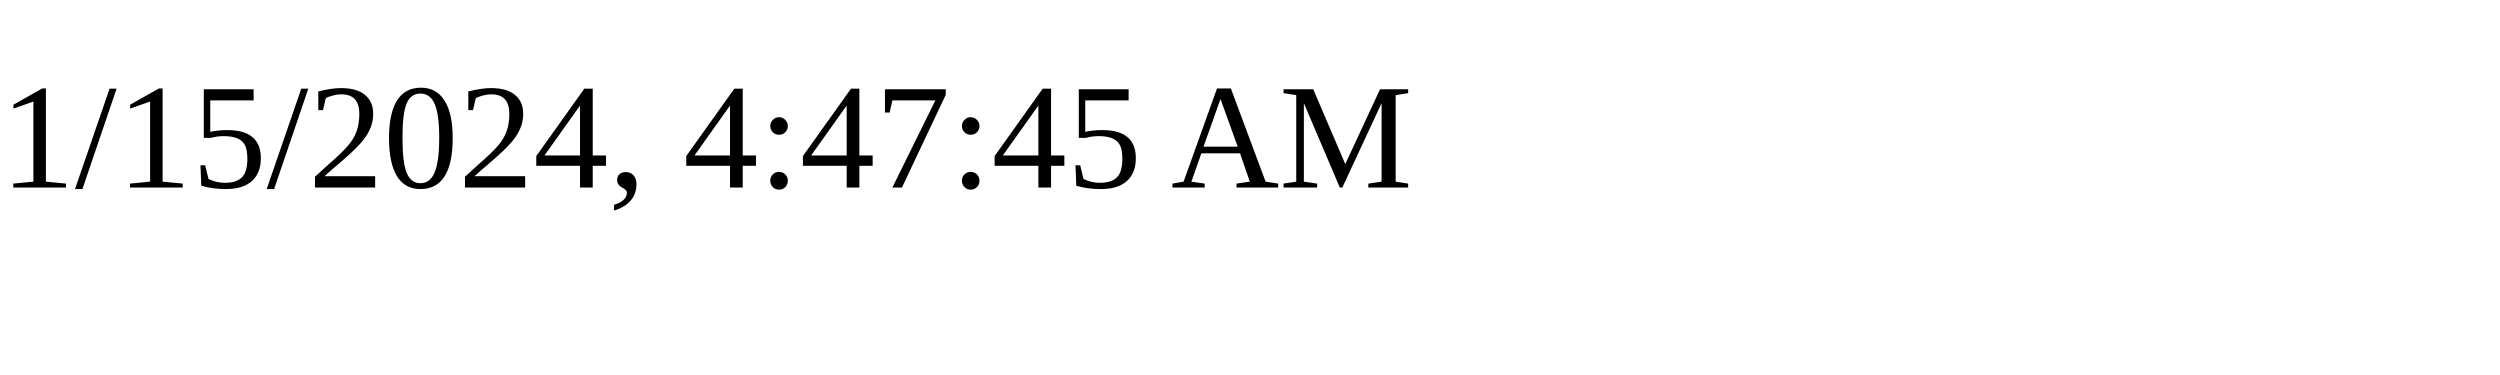
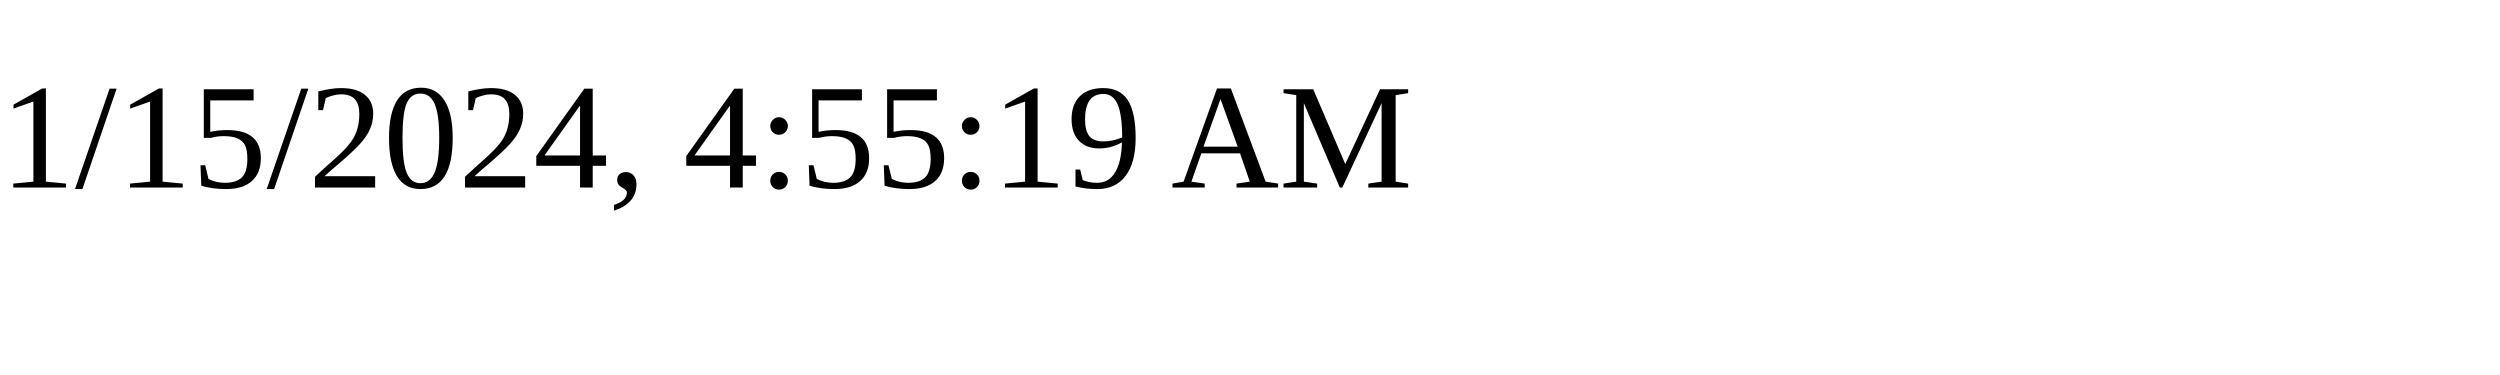
<svg xmlns="http://www.w3.org/2000/svg" height="30" width="200">
-   <text x="0" y="15">1/15/2024, 4:47:45 AM</text>
+   <text x="0" y="15">1/15/2024, 4:55:19 AM</text>
</svg>
